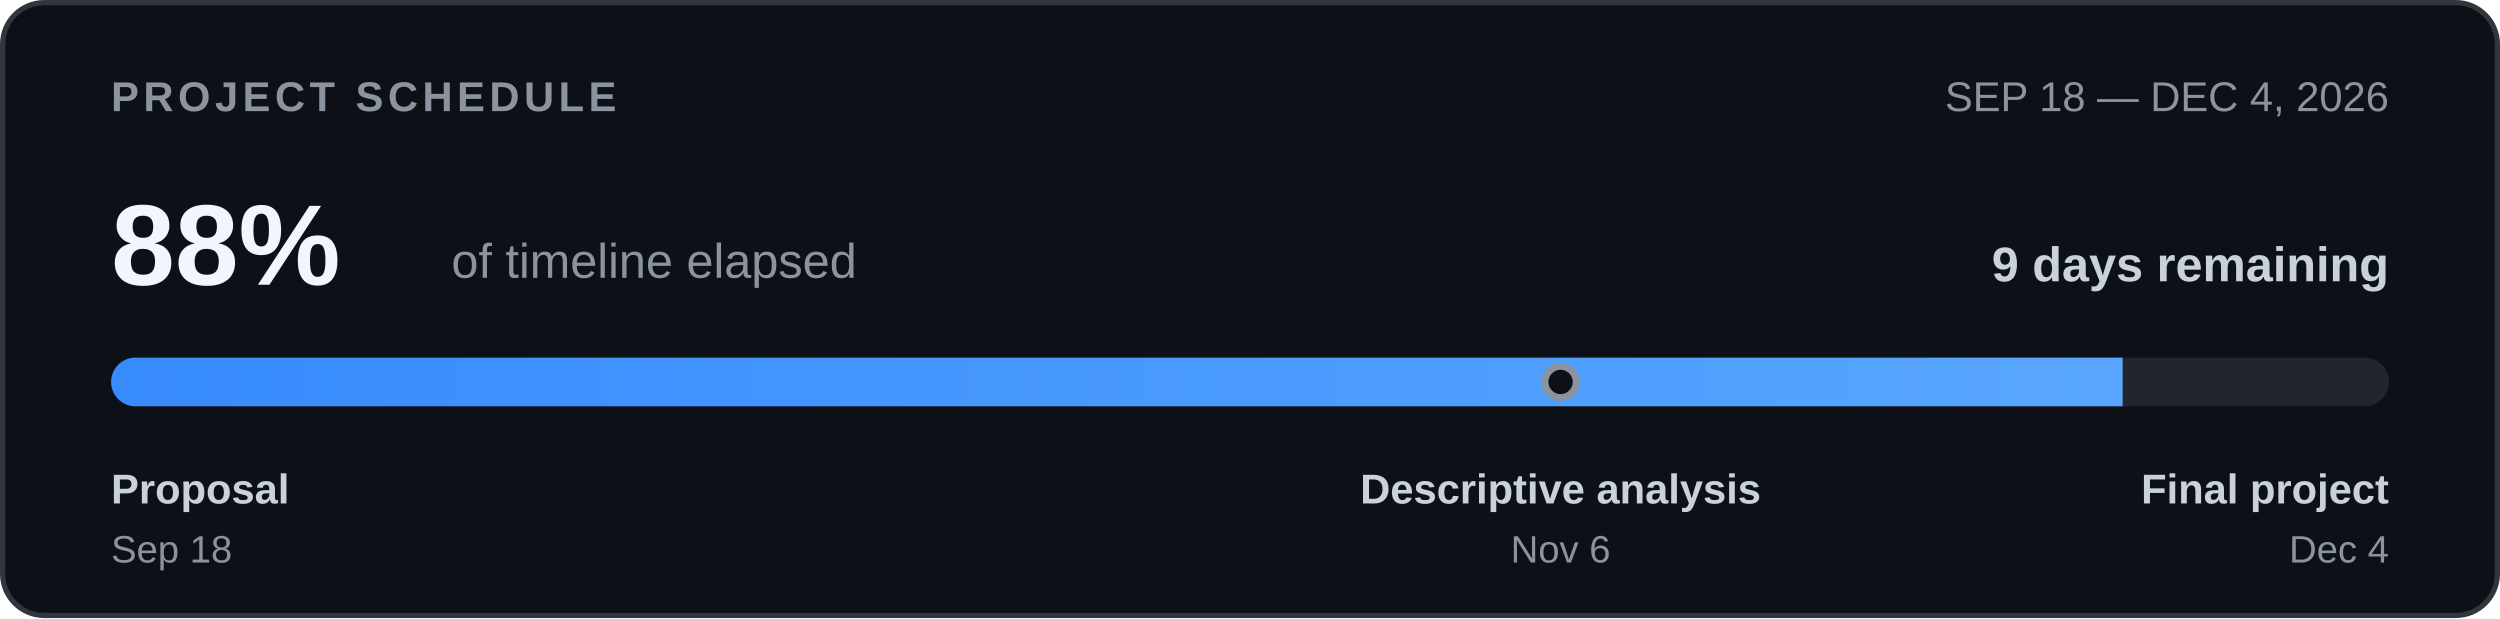
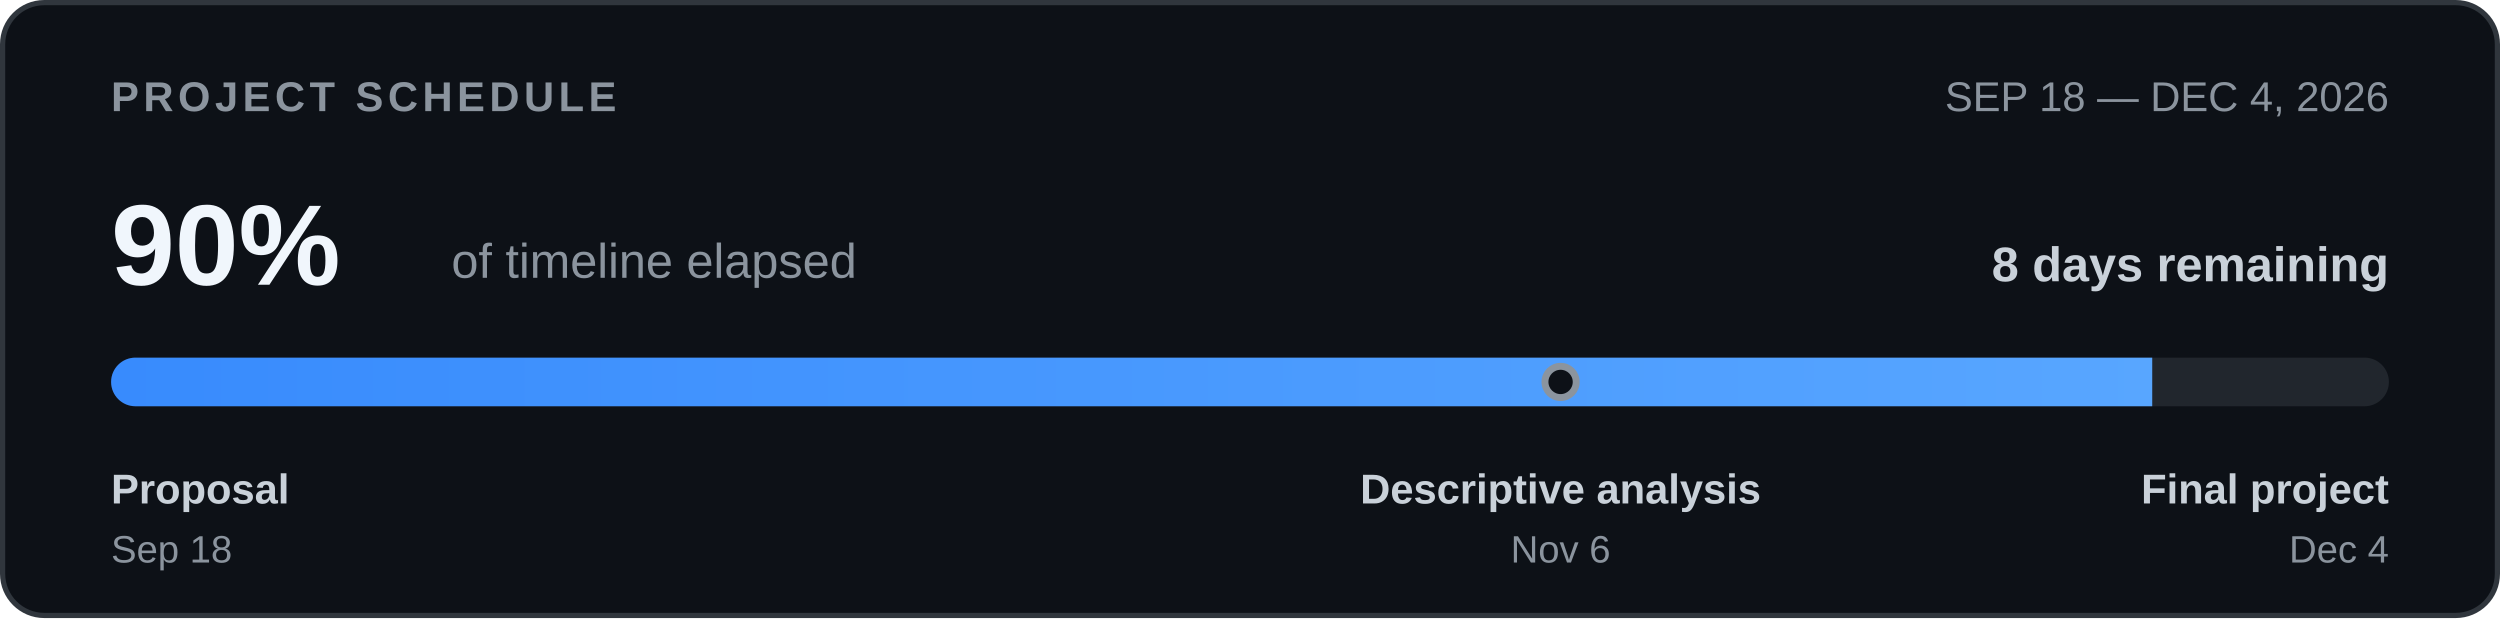
<svg xmlns="http://www.w3.org/2000/svg" width="720" height="178" viewBox="0 0 720 178" role="img" aria-labelledby="timeline-title timeline-desc">
  <defs>
    <clipPath id="bar-clip">
      <rect x="32" y="103" width="656" height="14" rx="7" />
    </clipPath>
    <linearGradient id="bar-fill">
      <stop offset="0%" stop-color="#388bfd" />
      <stop offset="100%" stop-color="#58a6ff" />
    </linearGradient>
  </defs>
  <rect x="0.75" y="0.75" width="718.5" height="176.5" rx="12" fill="#0d1117" stroke="#30363d" stroke-width="1.5" />
  <g font-family="-apple-system,BlinkMacSystemFont,'Segoe UI',Arial,sans-serif">
    <text x="32" y="32" font-size="12" font-weight="700" letter-spacing="1.3" fill="#8b949e">PROJECT SCHEDULE</text>
    <text x="688" y="32" text-anchor="end" font-size="12" fill="#8b949e">SEP 18 — DEC 4, 2026</text>
-     <text x="32" y="82" font-size="33" font-weight="700" fill="#f0f6fc">88%</text>
+     <text x="32" y="82" font-size="33" font-weight="700" fill="#f0f6fc">90%</text>
    <text x="130" y="80" font-size="14" fill="#8b949e">of timeline elapsed</text>
-     <text x="688" y="81" text-anchor="end" font-size="14" font-weight="600" fill="#c9d1d9">9 days remaining</text>
+     <text x="688" y="81" text-anchor="end" font-size="14" font-weight="600" fill="#c9d1d9">8 days remaining</text>
    <rect x="32" y="103" width="656" height="14" rx="7" fill="#21262d" />
    <g clip-path="url(#bar-clip)">
-       <rect x="32" y="103" width="579.32" height="14" fill="url(#bar-fill)" />
+       <rect x="32" y="103" width="587.84" height="14" fill="url(#bar-fill)" />
    </g>
    <circle cx="449.45" cy="110.0" r="4.5" fill="#0d1117" stroke="#8b949e" stroke-width="2" />
    <text x="32" y="145" font-size="12" font-weight="600" fill="#c9d1d9">Proposal</text>
    <text x="32" y="162" font-size="11" fill="#8b949e">Sep 18</text>
    <text x="449.45" y="145" text-anchor="middle" font-size="12" font-weight="600" fill="#c9d1d9">Descriptive analysis</text>
    <text x="449.45" y="162" text-anchor="middle" font-size="11" fill="#8b949e">Nov 6</text>
    <text x="688" y="145" text-anchor="end" font-size="12" font-weight="600" fill="#c9d1d9">Final project</text>
    <text x="688" y="162" text-anchor="end" font-size="11" fill="#8b949e">Dec 4</text>
  </g>
</svg>
